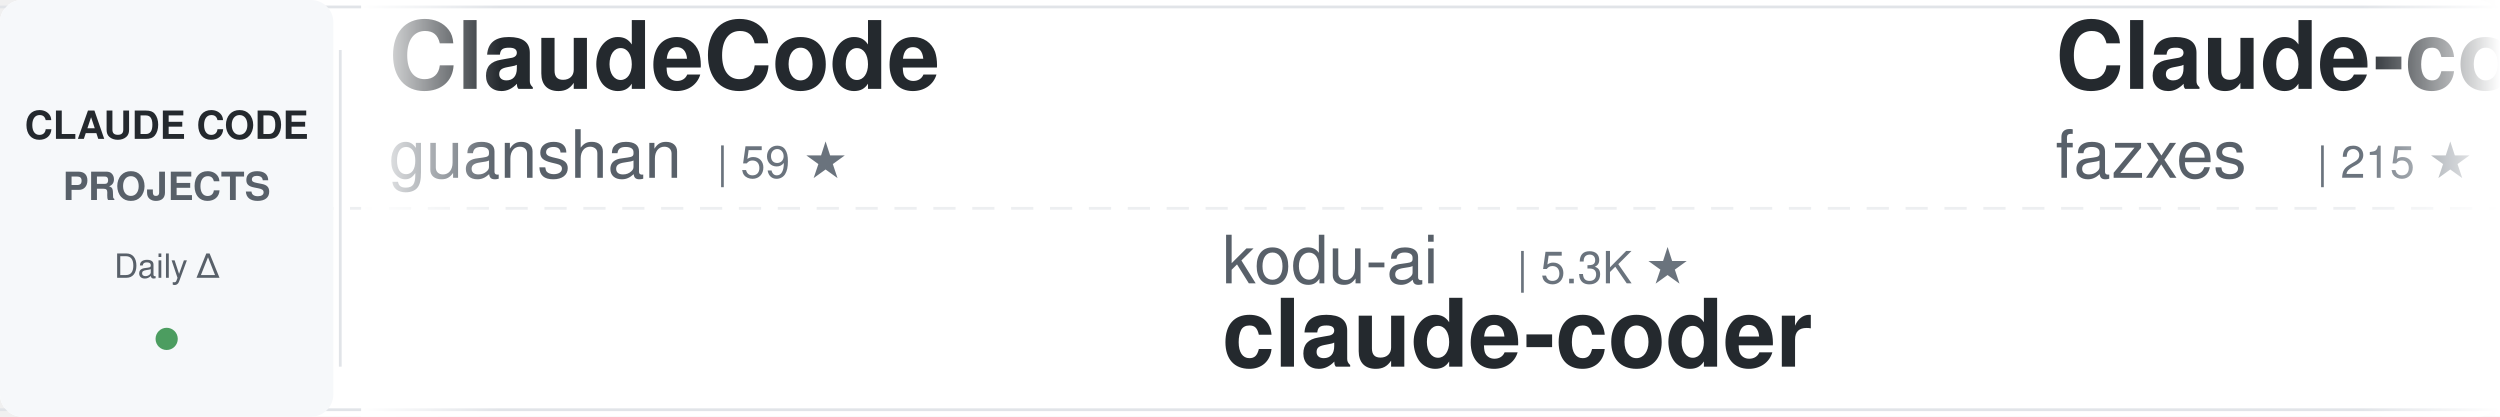
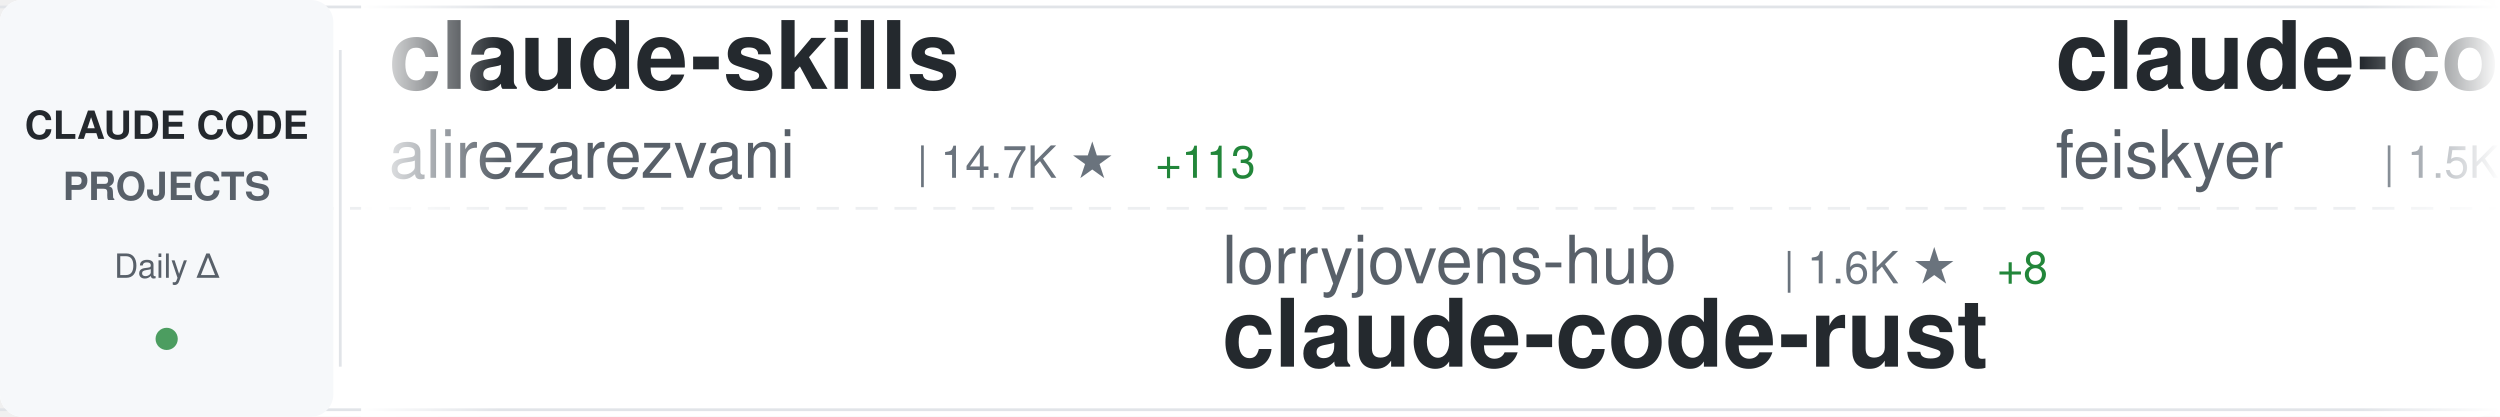
<svg xmlns="http://www.w3.org/2000/svg" width="900" height="150">
  <defs>
    <linearGradient id="awesomeLeftFade" x1="0%" y1="0%" x2="100%" y2="0%">
      <stop offset="0%" style="stop-color:#ffffff;stop-opacity:1" />
      <stop offset="100%" style="stop-color:#ffffff;stop-opacity:0" />
    </linearGradient>
    <linearGradient id="awesomeRightFade" x1="0%" y1="0%" x2="100%" y2="0%">
      <stop offset="0%" style="stop-color:#ffffff;stop-opacity:0" />
      <stop offset="100%" style="stop-color:#ffffff;stop-opacity:1" />
    </linearGradient>
  </defs>
  <rect width="900" height="150" fill="#ffffff" rx="8" />
  <rect x="0" y="2" width="900" height="1" fill="#e1e4e8" />
  <rect x="0" y="147" width="900" height="1" fill="#e1e4e8" />
  <line x1="0" y1="75" x2="900" y2="75" stroke="#e1e4e8" stroke-width="1" stroke-dasharray="8 6" opacity="0.6" />
  <rect x="0" y="0" width="120" height="150" fill="#f6f8fa" rx="8" />
  <text x="60" y="50" font-family="-apple-system, BlinkMacSystemFont, 'Segoe UI', Helvetica, Arial, sans-serif" font-size="14" font-weight="600" fill="#24292e" text-anchor="middle">CLAUDE CODE</text>
  <text x="60" y="72" font-family="-apple-system, BlinkMacSystemFont, 'Segoe UI', Helvetica, Arial, sans-serif" font-size="14" font-weight="600" fill="#586069" text-anchor="middle">PROJECTS</text>
  <text x="60" y="100" font-family="-apple-system, BlinkMacSystemFont, 'Segoe UI', Helvetica, Arial, sans-serif" font-size="12" font-weight="500" fill="#586069" text-anchor="middle">Daily Δ</text>
  <circle cx="60" cy="122" r="4" fill="#22863a" opacity="0.8" />
  <rect x="122" y="18" width="1" height="114" fill="#e1e4e8" />
  <clipPath id="awesomeTickerClip">
    <rect x="130" y="0" width="770" height="150" />
  </clipPath>
  <g clip-path="url(#awesomeTickerClip)">
    <g id="awesomeTickerItems">
      <animateTransform attributeName="transform" attributeType="XML" type="translate" from="0 0" to="-3000 0" dur="54s" repeatCount="indefinite" />
      <g transform="translate(0, 0)">
-         <text x="140" y="32" font-family="-apple-system, BlinkMacSystemFont, 'Segoe UI', Helvetica, Arial, sans-serif" font-size="34" font-weight="600" fill="#24292e">ClaudeCode</text>
-         <text x="140" y="64" font-family="-apple-system, BlinkMacSystemFont, 'Segoe UI', Helvetica, Arial, sans-serif" font-size="24" font-weight="400" fill="#586069">guanshan</text>
-         <text x="258" y="64" font-family="-apple-system, BlinkMacSystemFont, 'Segoe UI', Helvetica, Arial, sans-serif" font-size="16" font-weight="500" fill="#6a737d">| 59 ★</text>
+         <text x="140" y="32" font-family="-apple-system, BlinkMacSystemFont, 'Segoe UI', Helvetica, Arial, sans-serif" font-size="34" font-weight="600" fill="#24292e">claude-skills</text>
+         <text x="140" y="64" font-family="-apple-system, BlinkMacSystemFont, 'Segoe UI', Helvetica, Arial, sans-serif" font-size="24" font-weight="400" fill="#586069">alirezarezvani</text>
+         <text x="330" y="64" font-family="-apple-system, BlinkMacSystemFont, 'Segoe UI', Helvetica, Arial, sans-serif" font-size="16" font-weight="500" fill="#6a737d">| 14.7K ★</text>
+         <text x="416" y="64" font-family="-apple-system, BlinkMacSystemFont, 'Segoe UI', Helvetica, Arial, sans-serif" font-size="16" font-weight="500" fill="#22863a"> +113</text>
      </g>
      <g transform="translate(300, 0)">
-         <text x="140" y="102" font-family="-apple-system, BlinkMacSystemFont, 'Segoe UI', Helvetica, Arial, sans-serif" font-size="24" font-weight="400" fill="#586069">kodu-ai</text>
-         <text x="246" y="102" font-family="-apple-system, BlinkMacSystemFont, 'Segoe UI', Helvetica, Arial, sans-serif" font-size="16" font-weight="500" fill="#6a737d">| 5.3K ★</text>
-         <text x="140" y="132" font-family="-apple-system, BlinkMacSystemFont, 'Segoe UI', Helvetica, Arial, sans-serif" font-size="34" font-weight="600" fill="#24292e">claude-coder</text>
+         <text x="140" y="102" font-family="-apple-system, BlinkMacSystemFont, 'Segoe UI', Helvetica, Arial, sans-serif" font-size="24" font-weight="400" fill="#586069">lorryjovens-hub</text>
+         <text x="342" y="102" font-family="-apple-system, BlinkMacSystemFont, 'Segoe UI', Helvetica, Arial, sans-serif" font-size="16" font-weight="500" fill="#6a737d">| 1.6K ★</text>
+         <text x="419" y="102" font-family="-apple-system, BlinkMacSystemFont, 'Segoe UI', Helvetica, Arial, sans-serif" font-size="16" font-weight="500" fill="#22863a"> +8</text>
+         <text x="140" y="132" font-family="-apple-system, BlinkMacSystemFont, 'Segoe UI', Helvetica, Arial, sans-serif" font-size="34" font-weight="600" fill="#24292e">claude-code-rust</text>
      </g>
      <g transform="translate(600, 0)">
+         <text x="140" y="32" font-family="-apple-system, BlinkMacSystemFont, 'Segoe UI', Helvetica, Arial, sans-serif" font-size="34" font-weight="600" fill="#24292e">claude-code-settings</text>
+         <text x="140" y="64" font-family="-apple-system, BlinkMacSystemFont, 'Segoe UI', Helvetica, Arial, sans-serif" font-size="24" font-weight="400" fill="#586069">feiskyer</text>
+         <text x="258" y="64" font-family="-apple-system, BlinkMacSystemFont, 'Segoe UI', Helvetica, Arial, sans-serif" font-size="16" font-weight="500" fill="#6a737d">| 1.5K ★</text>
+         <text x="335" y="64" font-family="-apple-system, BlinkMacSystemFont, 'Segoe UI', Helvetica, Arial, sans-serif" font-size="16" font-weight="500" fill="#22863a"> +4</text>
+       </g>
+       <g transform="translate(900, 0)">
+         <text x="140" y="102" font-family="-apple-system, BlinkMacSystemFont, 'Segoe UI', Helvetica, Arial, sans-serif" font-size="24" font-weight="400" fill="#586069">zebbern</text>
+         <text x="246" y="102" font-family="-apple-system, BlinkMacSystemFont, 'Segoe UI', Helvetica, Arial, sans-serif" font-size="16" font-weight="500" fill="#6a737d">| 4.1K ★</text>
+         <text x="323" y="102" font-family="-apple-system, BlinkMacSystemFont, 'Segoe UI', Helvetica, Arial, sans-serif" font-size="16" font-weight="500" fill="#22863a"> +5</text>
+         <text x="140" y="132" font-family="-apple-system, BlinkMacSystemFont, 'Segoe UI', Helvetica, Arial, sans-serif" font-size="34" font-weight="600" fill="#24292e">claude-code-guide</text>
+       </g>
+       <g transform="translate(1200, 0)">
        <text x="140" y="32" font-family="-apple-system, BlinkMacSystemFont, 'Segoe UI', Helvetica, Arial, sans-serif" font-size="34" font-weight="600" fill="#24292e">Claude-code</text>
        <text x="140" y="64" font-family="-apple-system, BlinkMacSystemFont, 'Segoe UI', Helvetica, Arial, sans-serif" font-size="24" font-weight="400" fill="#586069">fazxes</text>
        <text x="234" y="64" font-family="-apple-system, BlinkMacSystemFont, 'Segoe UI', Helvetica, Arial, sans-serif" font-size="16" font-weight="500" fill="#6a737d">| 215 ★</text>
      </g>
-       <g transform="translate(900, 0)">
-         <text x="140" y="102" font-family="-apple-system, BlinkMacSystemFont, 'Segoe UI', Helvetica, Arial, sans-serif" font-size="24" font-weight="400" fill="#586069">feiskyer</text>
-         <text x="258" y="102" font-family="-apple-system, BlinkMacSystemFont, 'Segoe UI', Helvetica, Arial, sans-serif" font-size="16" font-weight="500" fill="#6a737d">| 1.5K ★</text>
-         <text x="335" y="102" font-family="-apple-system, BlinkMacSystemFont, 'Segoe UI', Helvetica, Arial, sans-serif" font-size="16" font-weight="500" fill="#22863a"> +4</text>
-         <text x="140" y="132" font-family="-apple-system, BlinkMacSystemFont, 'Segoe UI', Helvetica, Arial, sans-serif" font-size="34" font-weight="600" fill="#24292e">claude-code-settings</text>
-       </g>
-       <g transform="translate(1200, 0)">
-         <text x="140" y="32" font-family="-apple-system, BlinkMacSystemFont, 'Segoe UI', Helvetica, Arial, sans-serif" font-size="34" font-weight="600" fill="#24292e">claude-code-rust</text>
-         <text x="140" y="64" font-family="-apple-system, BlinkMacSystemFont, 'Segoe UI', Helvetica, Arial, sans-serif" font-size="24" font-weight="400" fill="#586069">lorryjovens-hub</text>
-         <text x="342" y="64" font-family="-apple-system, BlinkMacSystemFont, 'Segoe UI', Helvetica, Arial, sans-serif" font-size="16" font-weight="500" fill="#6a737d">| 1.6K ★</text>
-         <text x="419" y="64" font-family="-apple-system, BlinkMacSystemFont, 'Segoe UI', Helvetica, Arial, sans-serif" font-size="16" font-weight="500" fill="#22863a"> +6</text>
-       </g>
      <g transform="translate(1500, 0)">
-         <text x="140" y="102" font-family="-apple-system, BlinkMacSystemFont, 'Segoe UI', Helvetica, Arial, sans-serif" font-size="24" font-weight="400" fill="#586069">farion1231</text>
-         <text x="282" y="102" font-family="-apple-system, BlinkMacSystemFont, 'Segoe UI', Helvetica, Arial, sans-serif" font-size="16" font-weight="500" fill="#6a737d">| 69.6K ★</text>
-         <text x="368" y="102" font-family="-apple-system, BlinkMacSystemFont, 'Segoe UI', Helvetica, Arial, sans-serif" font-size="16" font-weight="500" fill="#22863a"> +1.2K</text>
-         <text x="140" y="132" font-family="-apple-system, BlinkMacSystemFont, 'Segoe UI', Helvetica, Arial, sans-serif" font-size="34" font-weight="600" fill="#24292e">cc-switch</text>
+         <text x="140" y="102" font-family="-apple-system, BlinkMacSystemFont, 'Segoe UI', Helvetica, Arial, sans-serif" font-size="24" font-weight="400" fill="#586069">frankbria</text>
+         <text x="270" y="102" font-family="-apple-system, BlinkMacSystemFont, 'Segoe UI', Helvetica, Arial, sans-serif" font-size="16" font-weight="500" fill="#6a737d">| 9.1K ★</text>
+         <text x="347" y="102" font-family="-apple-system, BlinkMacSystemFont, 'Segoe UI', Helvetica, Arial, sans-serif" font-size="16" font-weight="500" fill="#22863a"> +13</text>
+         <text x="140" y="132" font-family="-apple-system, BlinkMacSystemFont, 'Segoe UI', Helvetica, Arial, sans-serif" font-size="34" font-weight="600" fill="#24292e">ralph-claude-code</text>
      </g>
      <g transform="translate(1800, 0)">
-         <text x="140" y="32" font-family="-apple-system, BlinkMacSystemFont, 'Segoe UI', Helvetica, Arial, sans-serif" font-size="34" font-weight="600" fill="#24292e">claude-code-tips</text>
-         <text x="140" y="64" font-family="-apple-system, BlinkMacSystemFont, 'Segoe UI', Helvetica, Arial, sans-serif" font-size="24" font-weight="400" fill="#586069">ykdojo</text>
-         <text x="234" y="64" font-family="-apple-system, BlinkMacSystemFont, 'Segoe UI', Helvetica, Arial, sans-serif" font-size="16" font-weight="500" fill="#6a737d">| 8.2K ★</text>
-         <text x="311" y="64" font-family="-apple-system, BlinkMacSystemFont, 'Segoe UI', Helvetica, Arial, sans-serif" font-size="16" font-weight="500" fill="#22863a"> +18</text>
+         <text x="140" y="32" font-family="-apple-system, BlinkMacSystemFont, 'Segoe UI', Helvetica, Arial, sans-serif" font-size="34" font-weight="600" fill="#24292e">Claude-Code-Usage-Monito...</text>
+         <text x="140" y="64" font-family="-apple-system, BlinkMacSystemFont, 'Segoe UI', Helvetica, Arial, sans-serif" font-size="24" font-weight="400" fill="#586069">Maciek-roboblog</text>
+         <text x="342" y="64" font-family="-apple-system, BlinkMacSystemFont, 'Segoe UI', Helvetica, Arial, sans-serif" font-size="16" font-weight="500" fill="#6a737d">| 8.0K ★</text>
+         <text x="419" y="64" font-family="-apple-system, BlinkMacSystemFont, 'Segoe UI', Helvetica, Arial, sans-serif" font-size="16" font-weight="500" fill="#22863a"> +13</text>
      </g>
      <g transform="translate(2100, 0)">
-         <text x="140" y="102" font-family="-apple-system, BlinkMacSystemFont, 'Segoe UI', Helvetica, Arial, sans-serif" font-size="24" font-weight="400" fill="#586069">pengchengneo</text>
-         <text x="306" y="102" font-family="-apple-system, BlinkMacSystemFont, 'Segoe UI', Helvetica, Arial, sans-serif" font-size="16" font-weight="500" fill="#6a737d">| 1.3K ★</text>
-         <text x="383" y="102" font-family="-apple-system, BlinkMacSystemFont, 'Segoe UI', Helvetica, Arial, sans-serif" font-size="16" font-weight="500" fill="#22863a"> +6</text>
-         <text x="140" y="132" font-family="-apple-system, BlinkMacSystemFont, 'Segoe UI', Helvetica, Arial, sans-serif" font-size="34" font-weight="600" fill="#24292e">Claude-Code</text>
+         <text x="140" y="102" font-family="-apple-system, BlinkMacSystemFont, 'Segoe UI', Helvetica, Arial, sans-serif" font-size="24" font-weight="400" fill="#586069">oboard</text>
+         <text x="234" y="102" font-family="-apple-system, BlinkMacSystemFont, 'Segoe UI', Helvetica, Arial, sans-serif" font-size="16" font-weight="500" fill="#6a737d">| 3.1K ★</text>
+         <text x="311" y="102" font-family="-apple-system, BlinkMacSystemFont, 'Segoe UI', Helvetica, Arial, sans-serif" font-size="16" font-weight="500" fill="#22863a"> +6</text>
+         <text x="140" y="132" font-family="-apple-system, BlinkMacSystemFont, 'Segoe UI', Helvetica, Arial, sans-serif" font-size="34" font-weight="600" fill="#24292e">claude-code-rev</text>
      </g>
      <g transform="translate(2400, 0)">
-         <text x="140" y="32" font-family="-apple-system, BlinkMacSystemFont, 'Segoe UI', Helvetica, Arial, sans-serif" font-size="34" font-weight="600" fill="#24292e">free-claude-code</text>
-         <text x="140" y="64" font-family="-apple-system, BlinkMacSystemFont, 'Segoe UI', Helvetica, Arial, sans-serif" font-size="24" font-weight="400" fill="#586069">Alishahryar1</text>
-         <text x="306" y="64" font-family="-apple-system, BlinkMacSystemFont, 'Segoe UI', Helvetica, Arial, sans-serif" font-size="16" font-weight="500" fill="#6a737d">| 24.3K ★</text>
-         <text x="392" y="64" font-family="-apple-system, BlinkMacSystemFont, 'Segoe UI', Helvetica, Arial, sans-serif" font-size="16" font-weight="500" fill="#22863a"> +302</text>
+         <text x="140" y="32" font-family="-apple-system, BlinkMacSystemFont, 'Segoe UI', Helvetica, Arial, sans-serif" font-size="34" font-weight="600" fill="#24292e">Claude-Code-Source-Study</text>
+         <text x="140" y="64" font-family="-apple-system, BlinkMacSystemFont, 'Segoe UI', Helvetica, Arial, sans-serif" font-size="24" font-weight="400" fill="#586069">luyao618</text>
+         <text x="258" y="64" font-family="-apple-system, BlinkMacSystemFont, 'Segoe UI', Helvetica, Arial, sans-serif" font-size="16" font-weight="500" fill="#6a737d">| 1.4K ★</text>
+         <text x="335" y="64" font-family="-apple-system, BlinkMacSystemFont, 'Segoe UI', Helvetica, Arial, sans-serif" font-size="16" font-weight="500" fill="#22863a"> +6</text>
      </g>
      <g transform="translate(2700, 0)">
-         <text x="140" y="102" font-family="-apple-system, BlinkMacSystemFont, 'Segoe UI', Helvetica, Arial, sans-serif" font-size="24" font-weight="400" fill="#586069">shareAI-lab</text>
-         <text x="294" y="102" font-family="-apple-system, BlinkMacSystemFont, 'Segoe UI', Helvetica, Arial, sans-serif" font-size="16" font-weight="500" fill="#6a737d">| 60.2K ★</text>
-         <text x="380" y="102" font-family="-apple-system, BlinkMacSystemFont, 'Segoe UI', Helvetica, Arial, sans-serif" font-size="16" font-weight="500" fill="#22863a"> +225</text>
-         <text x="140" y="132" font-family="-apple-system, BlinkMacSystemFont, 'Segoe UI', Helvetica, Arial, sans-serif" font-size="34" font-weight="600" fill="#24292e">learn-claude-code</text>
+         <text x="140" y="102" font-family="-apple-system, BlinkMacSystemFont, 'Segoe UI', Helvetica, Arial, sans-serif" font-size="24" font-weight="400" fill="#586069">darcyegb</text>
+         <text x="258" y="102" font-family="-apple-system, BlinkMacSystemFont, 'Segoe UI', Helvetica, Arial, sans-serif" font-size="16" font-weight="500" fill="#6a737d">| 690 ★</text>
+         <text x="326" y="102" font-family="-apple-system, BlinkMacSystemFont, 'Segoe UI', Helvetica, Arial, sans-serif" font-size="16" font-weight="500" fill="#22863a"> +1</text>
+         <text x="140" y="132" font-family="-apple-system, BlinkMacSystemFont, 'Segoe UI', Helvetica, Arial, sans-serif" font-size="34" font-weight="600" fill="#24292e">ClaudeCodeAgents</text>
      </g>
      <g transform="translate(3000, 0)">
-         <text x="140" y="32" font-family="-apple-system, BlinkMacSystemFont, 'Segoe UI', Helvetica, Arial, sans-serif" font-size="34" font-weight="600" fill="#24292e">ClaudeCode</text>
-         <text x="140" y="64" font-family="-apple-system, BlinkMacSystemFont, 'Segoe UI', Helvetica, Arial, sans-serif" font-size="24" font-weight="400" fill="#586069">guanshan</text>
-         <text x="258" y="64" font-family="-apple-system, BlinkMacSystemFont, 'Segoe UI', Helvetica, Arial, sans-serif" font-size="16" font-weight="500" fill="#6a737d">| 59 ★</text>
+         <text x="140" y="32" font-family="-apple-system, BlinkMacSystemFont, 'Segoe UI', Helvetica, Arial, sans-serif" font-size="34" font-weight="600" fill="#24292e">claude-skills</text>
+         <text x="140" y="64" font-family="-apple-system, BlinkMacSystemFont, 'Segoe UI', Helvetica, Arial, sans-serif" font-size="24" font-weight="400" fill="#586069">alirezarezvani</text>
+         <text x="330" y="64" font-family="-apple-system, BlinkMacSystemFont, 'Segoe UI', Helvetica, Arial, sans-serif" font-size="16" font-weight="500" fill="#6a737d">| 14.7K ★</text>
+         <text x="416" y="64" font-family="-apple-system, BlinkMacSystemFont, 'Segoe UI', Helvetica, Arial, sans-serif" font-size="16" font-weight="500" fill="#22863a"> +113</text>
      </g>
      <g transform="translate(3300, 0)">
-         <text x="140" y="102" font-family="-apple-system, BlinkMacSystemFont, 'Segoe UI', Helvetica, Arial, sans-serif" font-size="24" font-weight="400" fill="#586069">kodu-ai</text>
-         <text x="246" y="102" font-family="-apple-system, BlinkMacSystemFont, 'Segoe UI', Helvetica, Arial, sans-serif" font-size="16" font-weight="500" fill="#6a737d">| 5.3K ★</text>
-         <text x="140" y="132" font-family="-apple-system, BlinkMacSystemFont, 'Segoe UI', Helvetica, Arial, sans-serif" font-size="34" font-weight="600" fill="#24292e">claude-coder</text>
+         <text x="140" y="102" font-family="-apple-system, BlinkMacSystemFont, 'Segoe UI', Helvetica, Arial, sans-serif" font-size="24" font-weight="400" fill="#586069">lorryjovens-hub</text>
+         <text x="342" y="102" font-family="-apple-system, BlinkMacSystemFont, 'Segoe UI', Helvetica, Arial, sans-serif" font-size="16" font-weight="500" fill="#6a737d">| 1.6K ★</text>
+         <text x="419" y="102" font-family="-apple-system, BlinkMacSystemFont, 'Segoe UI', Helvetica, Arial, sans-serif" font-size="16" font-weight="500" fill="#22863a"> +8</text>
+         <text x="140" y="132" font-family="-apple-system, BlinkMacSystemFont, 'Segoe UI', Helvetica, Arial, sans-serif" font-size="34" font-weight="600" fill="#24292e">claude-code-rust</text>
      </g>
      <g transform="translate(3600, 0)">
-         <text x="140" y="32" font-family="-apple-system, BlinkMacSystemFont, 'Segoe UI', Helvetica, Arial, sans-serif" font-size="34" font-weight="600" fill="#24292e">Claude-code</text>
-         <text x="140" y="64" font-family="-apple-system, BlinkMacSystemFont, 'Segoe UI', Helvetica, Arial, sans-serif" font-size="24" font-weight="400" fill="#586069">fazxes</text>
-         <text x="234" y="64" font-family="-apple-system, BlinkMacSystemFont, 'Segoe UI', Helvetica, Arial, sans-serif" font-size="16" font-weight="500" fill="#6a737d">| 215 ★</text>
+         <text x="140" y="32" font-family="-apple-system, BlinkMacSystemFont, 'Segoe UI', Helvetica, Arial, sans-serif" font-size="34" font-weight="600" fill="#24292e">claude-code-settings</text>
+         <text x="140" y="64" font-family="-apple-system, BlinkMacSystemFont, 'Segoe UI', Helvetica, Arial, sans-serif" font-size="24" font-weight="400" fill="#586069">feiskyer</text>
+         <text x="258" y="64" font-family="-apple-system, BlinkMacSystemFont, 'Segoe UI', Helvetica, Arial, sans-serif" font-size="16" font-weight="500" fill="#6a737d">| 1.5K ★</text>
+         <text x="335" y="64" font-family="-apple-system, BlinkMacSystemFont, 'Segoe UI', Helvetica, Arial, sans-serif" font-size="16" font-weight="500" fill="#22863a"> +4</text>
      </g>
      <g transform="translate(3900, 0)">
-         <text x="140" y="102" font-family="-apple-system, BlinkMacSystemFont, 'Segoe UI', Helvetica, Arial, sans-serif" font-size="24" font-weight="400" fill="#586069">feiskyer</text>
-         <text x="258" y="102" font-family="-apple-system, BlinkMacSystemFont, 'Segoe UI', Helvetica, Arial, sans-serif" font-size="16" font-weight="500" fill="#6a737d">| 1.5K ★</text>
-         <text x="335" y="102" font-family="-apple-system, BlinkMacSystemFont, 'Segoe UI', Helvetica, Arial, sans-serif" font-size="16" font-weight="500" fill="#22863a"> +4</text>
-         <text x="140" y="132" font-family="-apple-system, BlinkMacSystemFont, 'Segoe UI', Helvetica, Arial, sans-serif" font-size="34" font-weight="600" fill="#24292e">claude-code-settings</text>
+         <text x="140" y="102" font-family="-apple-system, BlinkMacSystemFont, 'Segoe UI', Helvetica, Arial, sans-serif" font-size="24" font-weight="400" fill="#586069">zebbern</text>
+         <text x="246" y="102" font-family="-apple-system, BlinkMacSystemFont, 'Segoe UI', Helvetica, Arial, sans-serif" font-size="16" font-weight="500" fill="#6a737d">| 4.1K ★</text>
+         <text x="323" y="102" font-family="-apple-system, BlinkMacSystemFont, 'Segoe UI', Helvetica, Arial, sans-serif" font-size="16" font-weight="500" fill="#22863a"> +5</text>
+         <text x="140" y="132" font-family="-apple-system, BlinkMacSystemFont, 'Segoe UI', Helvetica, Arial, sans-serif" font-size="34" font-weight="600" fill="#24292e">claude-code-guide</text>
      </g>
    </g>
  </g>
  <rect x="130" y="0" width="50" height="150" fill="url(#awesomeLeftFade)" />
  <rect x="850" y="0" width="50" height="150" fill="url(#awesomeRightFade)" />
</svg>
